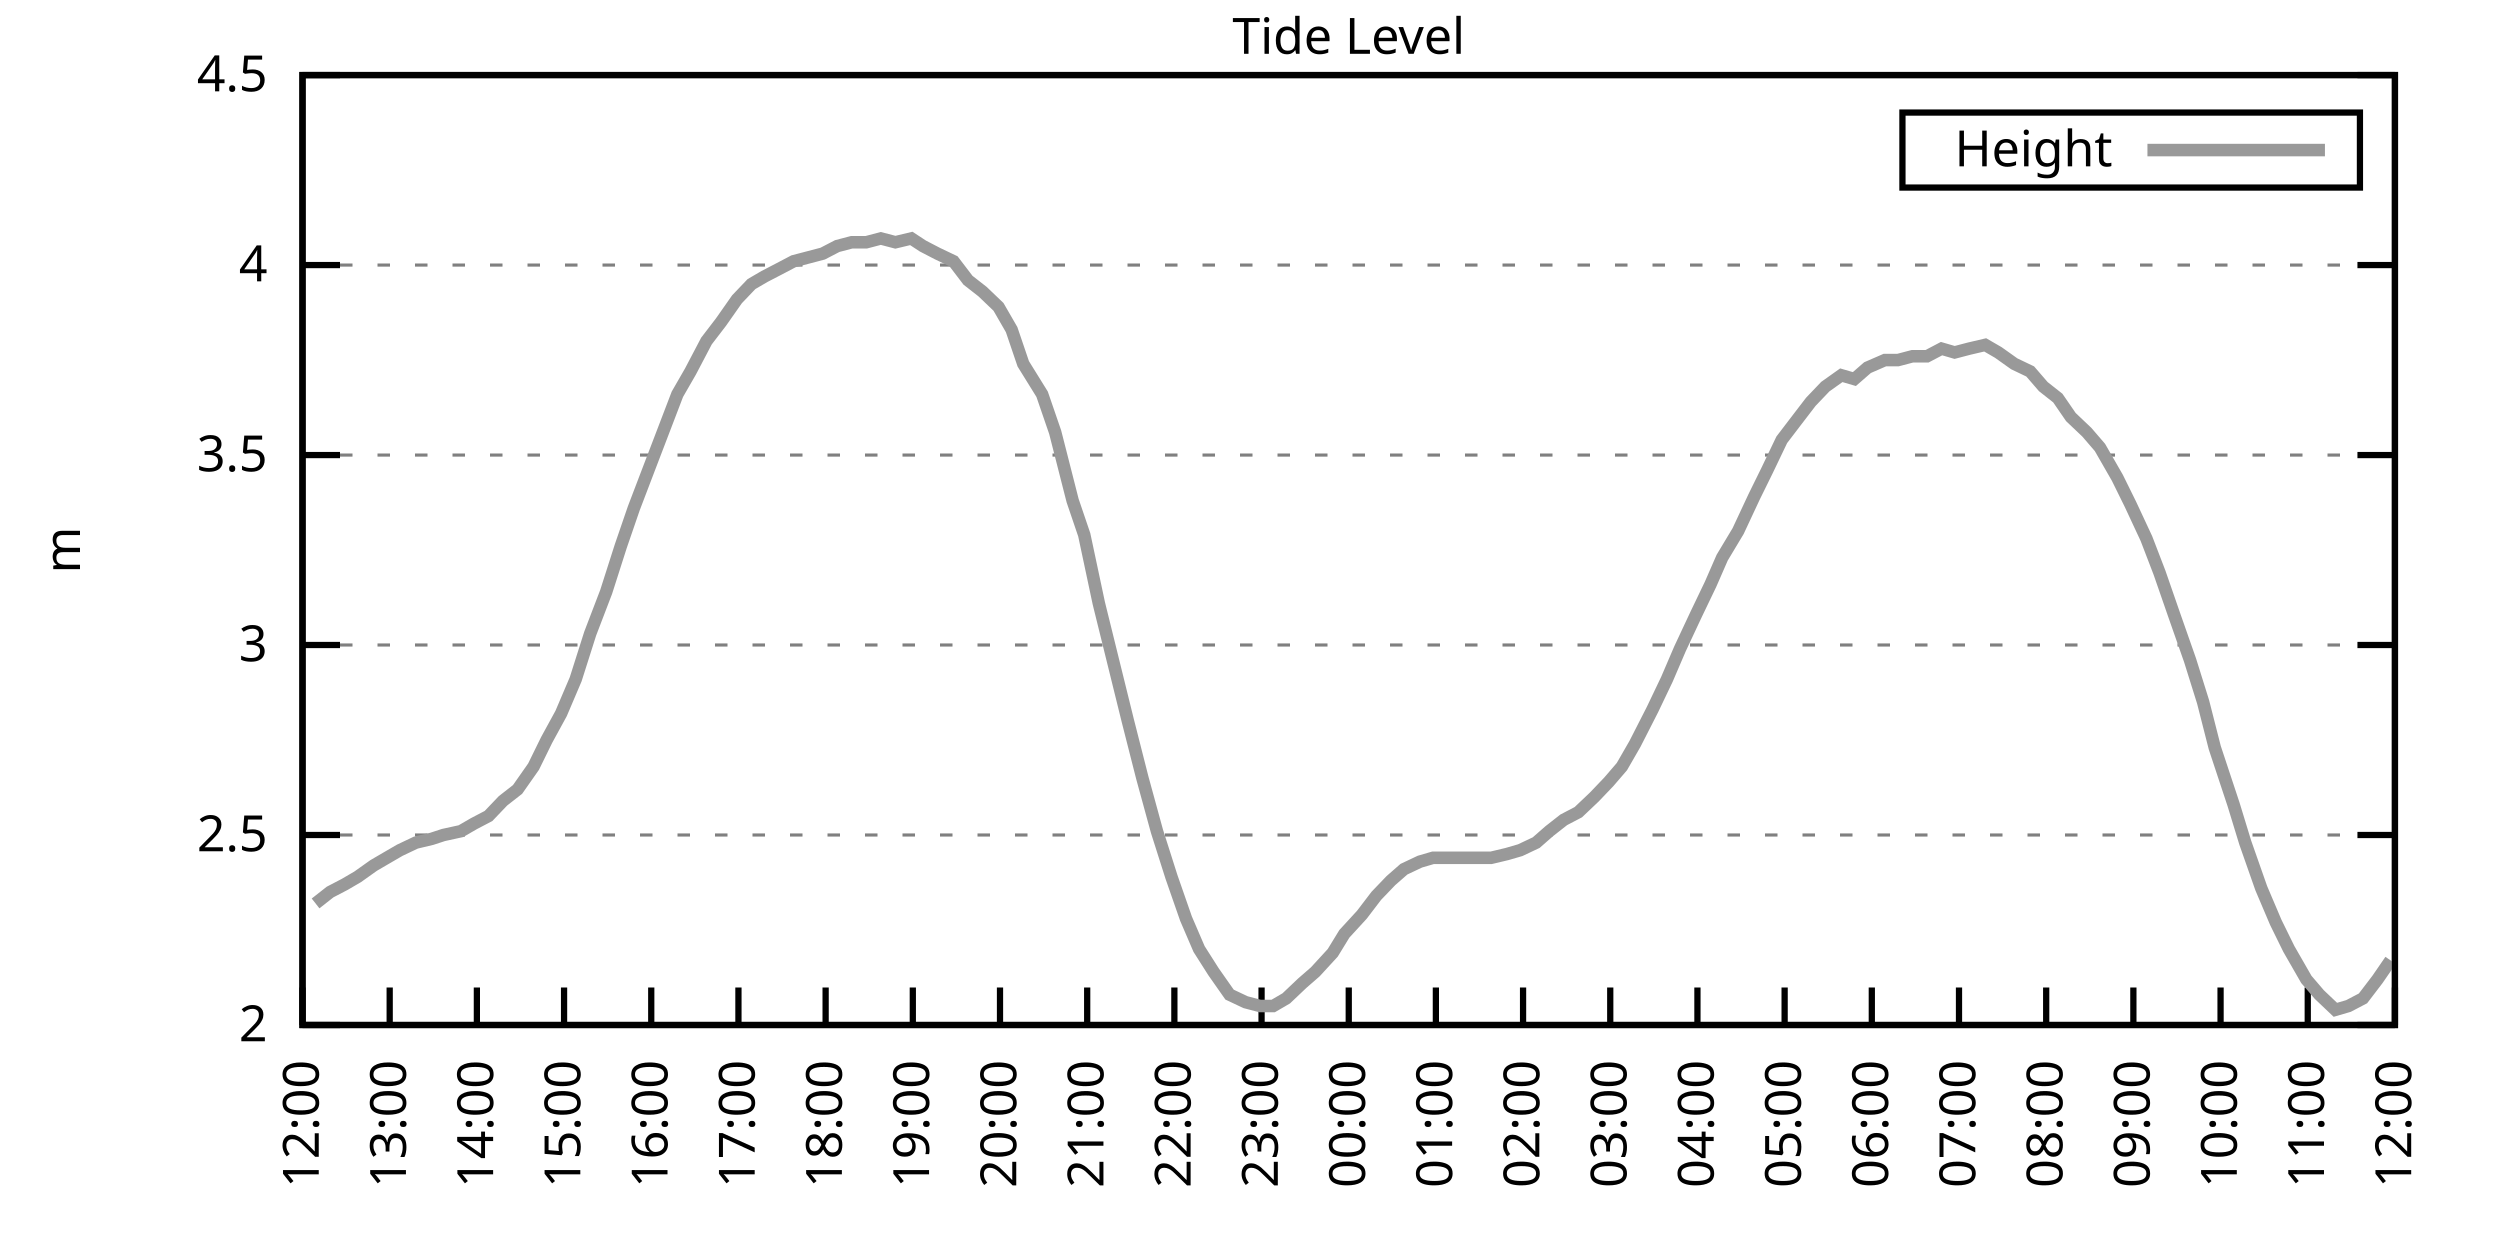
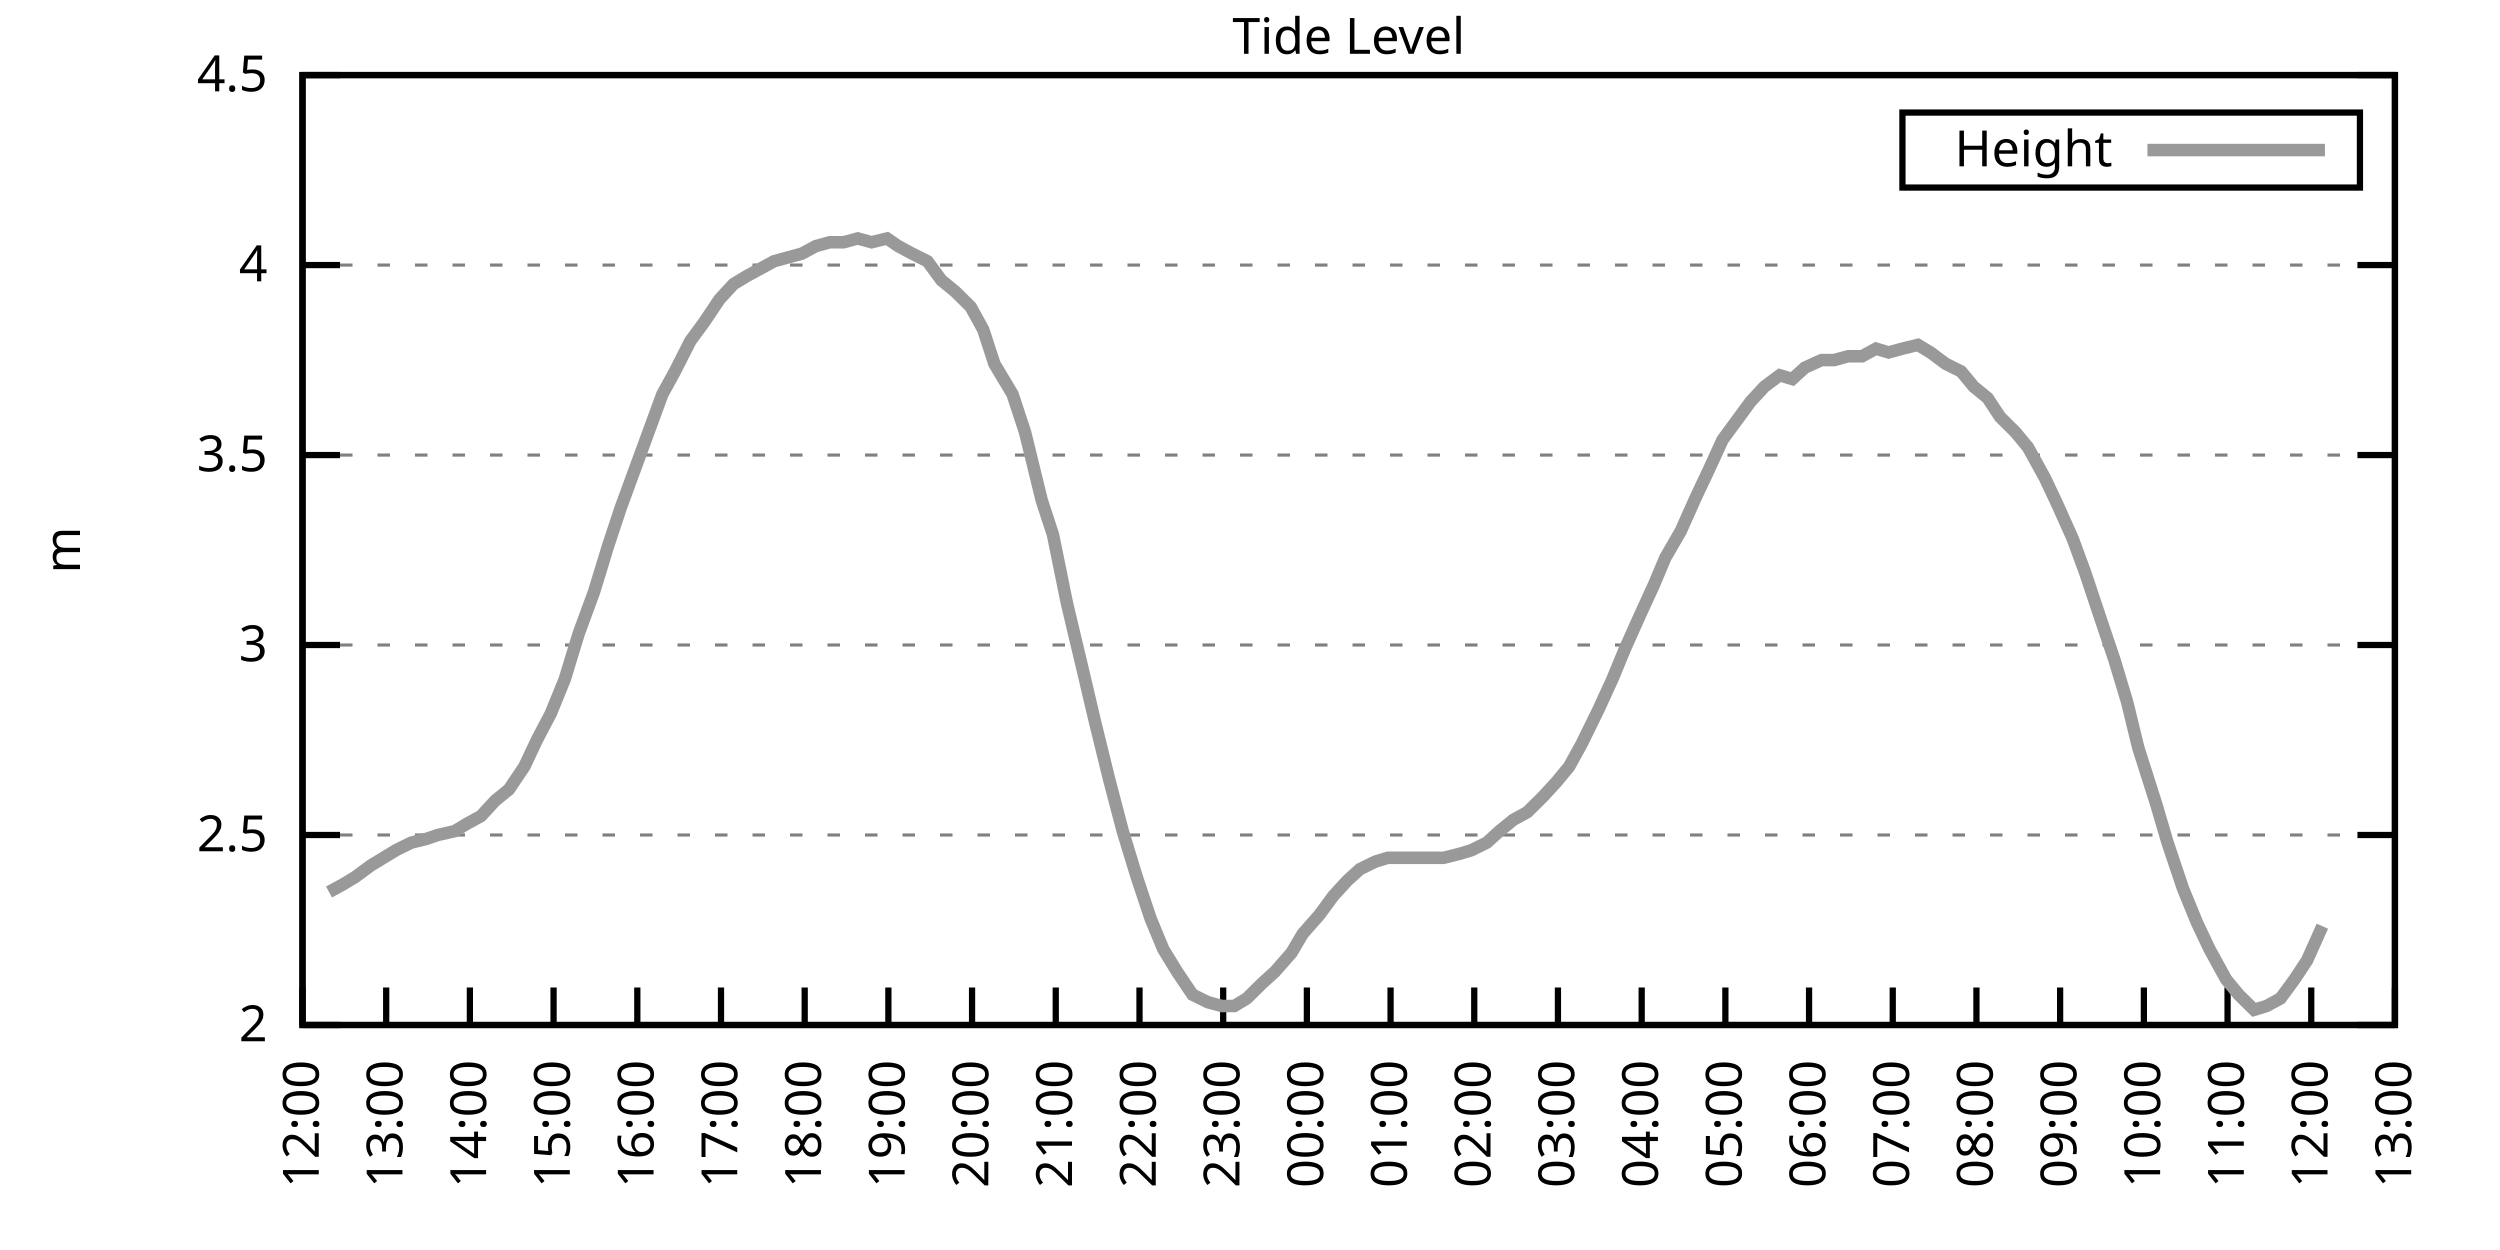
<svg xmlns="http://www.w3.org/2000/svg" xmlns:xlink="http://www.w3.org/1999/xlink" width="400" height="200" viewBox="0 0 400 200">
  <g id="gnuplot_canvas">
    <rect x="0" y="0" width="400" height="200" fill="none" />
    <defs>
      <circle id="gpDot" r="0.5" stroke-width="0.5" stroke="currentColor" />
      <path id="gpPt0" stroke-width="0.333" stroke="currentColor" d="M-1,0 h2 M0,-1 v2" />
      <path id="gpPt1" stroke-width="0.333" stroke="currentColor" d="M-1,-1 L1,1 M1,-1 L-1,1" />
      <path id="gpPt2" stroke-width="0.333" stroke="currentColor" d="M-1,0 L1,0 M0,-1 L0,1 M-1,-1 L1,1 M-1,1 L1,-1" />
      <rect id="gpPt3" stroke-width="0.333" stroke="currentColor" x="-1" y="-1" width="2" height="2" />
      <rect id="gpPt4" stroke-width="0.333" stroke="currentColor" fill="currentColor" x="-1" y="-1" width="2" height="2" />
      <circle id="gpPt5" stroke-width="0.333" stroke="currentColor" cx="0" cy="0" r="1" />
      <use xlink:href="#gpPt5" id="gpPt6" fill="currentColor" stroke="none" />
      <path id="gpPt7" stroke-width="0.333" stroke="currentColor" d="M0,-1.33 L-1.33,0.67 L1.33,0.67 z" />
      <use xlink:href="#gpPt7" id="gpPt8" fill="currentColor" stroke="none" />
      <use xlink:href="#gpPt7" id="gpPt9" stroke="currentColor" transform="rotate(180)" />
      <use xlink:href="#gpPt9" id="gpPt10" fill="currentColor" stroke="none" />
      <use xlink:href="#gpPt3" id="gpPt11" stroke="currentColor" transform="rotate(45)" />
      <use xlink:href="#gpPt11" id="gpPt12" fill="currentColor" stroke="none" />
      <path id="gpPt13" stroke-width="0.333" stroke="currentColor" d="M0,1.330 L1.265,0.411 L0.782,-1.067 L-0.782,-1.076 L-1.265,0.411 z" />
      <use xlink:href="#gpPt13" id="gpPt14" fill="currentColor" stroke="none" />
      <filter id="textbox" filterUnits="objectBoundingBox" x="0" y="0" height="1" width="1">
        <feFlood flood-color="white" flood-opacity="1" result="bgnd" />
        <feComposite in="SourceGraphic" in2="bgnd" operator="atop" />
      </filter>
      <filter id="greybox" filterUnits="objectBoundingBox" x="0" y="0" height="1" width="1">
        <feFlood flood-color="lightgrey" flood-opacity="1" result="grey" />
        <feComposite in="SourceGraphic" in2="grey" operator="atop" />
      </filter>
    </defs>
    <g fill="none" color="white" stroke="currentColor" stroke-width="1.00" stroke-linecap="butt" stroke-linejoin="miter">
</g>
    <g fill="none" color="black" stroke="currentColor" stroke-width="1.00" stroke-linecap="butt" stroke-linejoin="miter">
      <g stroke="none" shape-rendering="crispEdges">
        <polygon fill="rgb(255, 255, 255)" points="48.40,164.00 383.18,164.00 383.18,12.02 48.40,12.02 " />
      </g>
    </g>
    <g fill="none" color="black" stroke="currentColor" stroke-width="1.00" stroke-linecap="butt" stroke-linejoin="miter">
</g>
    <g fill="none" color="black" stroke="black" stroke-width="0.50" stroke-linecap="butt" stroke-linejoin="miter">
</g>
    <g fill="none" color="gray" stroke="currentColor" stroke-width="0.50" stroke-linecap="butt" stroke-linejoin="miter">
      <path stroke="gray" stroke-dasharray="2,4" class="gridline" d="M48.40,164.00 L383.19,164.00  " />
    </g>
    <g fill="none" color="gray" stroke="gray" stroke-width="1.00" stroke-linecap="butt" stroke-linejoin="miter">
</g>
    <g fill="none" color="black" stroke="currentColor" stroke-width="1.00" stroke-linecap="butt" stroke-linejoin="miter">
      <path stroke="black" d="M48.40,164.00 L54.40,164.00 M383.19,164.00 L377.19,164.00  " />
      <g transform="translate(42.80,166.60)" stroke="none" fill="black" font-family="Sans" font-size="8.00" text-anchor="end">
        <text>
          <tspan font-family="Sans"> 2</tspan>
        </text>
      </g>
    </g>
    <g fill="none" color="black" stroke="currentColor" stroke-width="1.00" stroke-linecap="butt" stroke-linejoin="miter">
</g>
    <g fill="none" color="black" stroke="black" stroke-width="0.50" stroke-linecap="butt" stroke-linejoin="miter">
</g>
    <g fill="none" color="gray" stroke="currentColor" stroke-width="0.50" stroke-linecap="butt" stroke-linejoin="miter">
      <path stroke="gray" stroke-dasharray="2,4" class="gridline" d="M48.40,133.60 L383.19,133.60  " />
    </g>
    <g fill="none" color="gray" stroke="gray" stroke-width="1.00" stroke-linecap="butt" stroke-linejoin="miter">
</g>
    <g fill="none" color="black" stroke="currentColor" stroke-width="1.00" stroke-linecap="butt" stroke-linejoin="miter">
      <path stroke="black" d="M48.40,133.60 L54.40,133.60 M383.19,133.60 L377.19,133.60  " />
      <g transform="translate(42.80,136.20)" stroke="none" fill="black" font-family="Sans" font-size="8.00" text-anchor="end">
        <text>
          <tspan font-family="Sans"> 2.5</tspan>
        </text>
      </g>
    </g>
    <g fill="none" color="black" stroke="currentColor" stroke-width="1.00" stroke-linecap="butt" stroke-linejoin="miter">
</g>
    <g fill="none" color="black" stroke="black" stroke-width="0.50" stroke-linecap="butt" stroke-linejoin="miter">
</g>
    <g fill="none" color="gray" stroke="currentColor" stroke-width="0.50" stroke-linecap="butt" stroke-linejoin="miter">
      <path stroke="gray" stroke-dasharray="2,4" class="gridline" d="M48.40,103.20 L383.19,103.20  " />
    </g>
    <g fill="none" color="gray" stroke="gray" stroke-width="1.00" stroke-linecap="butt" stroke-linejoin="miter">
</g>
    <g fill="none" color="black" stroke="currentColor" stroke-width="1.00" stroke-linecap="butt" stroke-linejoin="miter">
      <path stroke="black" d="M48.40,103.20 L54.40,103.20 M383.19,103.20 L377.19,103.20  " />
      <g transform="translate(42.80,105.80)" stroke="none" fill="black" font-family="Sans" font-size="8.00" text-anchor="end">
        <text>
          <tspan font-family="Sans"> 3</tspan>
        </text>
      </g>
    </g>
    <g fill="none" color="black" stroke="currentColor" stroke-width="1.00" stroke-linecap="butt" stroke-linejoin="miter">
</g>
    <g fill="none" color="black" stroke="black" stroke-width="0.50" stroke-linecap="butt" stroke-linejoin="miter">
</g>
    <g fill="none" color="gray" stroke="currentColor" stroke-width="0.50" stroke-linecap="butt" stroke-linejoin="miter">
      <path stroke="gray" stroke-dasharray="2,4" class="gridline" d="M48.40,72.81 L383.19,72.81  " />
    </g>
    <g fill="none" color="gray" stroke="gray" stroke-width="1.00" stroke-linecap="butt" stroke-linejoin="miter">
</g>
    <g fill="none" color="black" stroke="currentColor" stroke-width="1.00" stroke-linecap="butt" stroke-linejoin="miter">
      <path stroke="black" d="M48.40,72.81 L54.40,72.81 M383.19,72.81 L377.19,72.81  " />
      <g transform="translate(42.80,75.41)" stroke="none" fill="black" font-family="Sans" font-size="8.00" text-anchor="end">
        <text>
          <tspan font-family="Sans"> 3.5</tspan>
        </text>
      </g>
    </g>
    <g fill="none" color="black" stroke="currentColor" stroke-width="1.00" stroke-linecap="butt" stroke-linejoin="miter">
</g>
    <g fill="none" color="black" stroke="black" stroke-width="0.50" stroke-linecap="butt" stroke-linejoin="miter">
</g>
    <g fill="none" color="gray" stroke="currentColor" stroke-width="0.50" stroke-linecap="butt" stroke-linejoin="miter">
      <path stroke="gray" stroke-dasharray="2,4" class="gridline" d="M48.40,42.41 L383.19,42.41  " />
    </g>
    <g fill="none" color="gray" stroke="gray" stroke-width="1.00" stroke-linecap="butt" stroke-linejoin="miter">
</g>
    <g fill="none" color="black" stroke="currentColor" stroke-width="1.00" stroke-linecap="butt" stroke-linejoin="miter">
      <path stroke="black" d="M48.40,42.41 L54.40,42.41 M383.19,42.41 L377.19,42.41  " />
      <g transform="translate(42.80,45.01)" stroke="none" fill="black" font-family="Sans" font-size="8.00" text-anchor="end">
        <text>
          <tspan font-family="Sans"> 4</tspan>
        </text>
      </g>
    </g>
    <g fill="none" color="black" stroke="currentColor" stroke-width="1.00" stroke-linecap="butt" stroke-linejoin="miter">
</g>
    <g fill="none" color="black" stroke="black" stroke-width="0.50" stroke-linecap="butt" stroke-linejoin="miter">
</g>
    <g fill="none" color="gray" stroke="currentColor" stroke-width="0.50" stroke-linecap="butt" stroke-linejoin="miter">
      <path stroke="gray" stroke-dasharray="2,4" class="gridline" d="M48.40,12.01 L383.19,12.01  " />
    </g>
    <g fill="none" color="gray" stroke="gray" stroke-width="1.00" stroke-linecap="butt" stroke-linejoin="miter">
</g>
    <g fill="none" color="black" stroke="currentColor" stroke-width="1.00" stroke-linecap="butt" stroke-linejoin="miter">
      <path stroke="black" d="M48.40,12.01 L54.40,12.01 M383.19,12.01 L377.19,12.01  " />
      <g transform="translate(42.80,14.61)" stroke="none" fill="black" font-family="Sans" font-size="8.00" text-anchor="end">
        <text>
          <tspan font-family="Sans"> 4.5</tspan>
        </text>
      </g>
    </g>
    <g fill="none" color="black" stroke="currentColor" stroke-width="1.00" stroke-linecap="butt" stroke-linejoin="miter">
      <path stroke="black" d="M48.40,164.00 L48.40,158.00  " />
      <g transform="translate(51.00,169.60) rotate(270.00)" stroke="none" fill="black" font-family="Sans" font-size="8.00" text-anchor="end">
        <text>
          <tspan font-family="Sans">12:00</tspan>
        </text>
      </g>
    </g>
    <g fill="none" color="black" stroke="currentColor" stroke-width="1.00" stroke-linecap="butt" stroke-linejoin="miter">
-       <path stroke="black" d="M62.35,164.00 L62.35,158.00  " />
-       <g transform="translate(64.95,169.60) rotate(270.00)" stroke="none" fill="black" font-family="Sans" font-size="8.00" text-anchor="end">
+       <path stroke="black" d="M61.79,164.00 L61.79,158.00  " />
+       <g transform="translate(64.39,169.60) rotate(270.00)" stroke="none" fill="black" font-family="Sans" font-size="8.00" text-anchor="end">
        <text>
          <tspan font-family="Sans">13:00</tspan>
        </text>
      </g>
    </g>
    <g fill="none" color="black" stroke="currentColor" stroke-width="1.00" stroke-linecap="butt" stroke-linejoin="miter">
-       <path stroke="black" d="M76.30,164.00 L76.30,158.00  " />
-       <g transform="translate(78.90,169.60) rotate(270.00)" stroke="none" fill="black" font-family="Sans" font-size="8.00" text-anchor="end">
+       <path stroke="black" d="M75.18,164.00 L75.18,158.00  " />
+       <g transform="translate(77.78,169.60) rotate(270.00)" stroke="none" fill="black" font-family="Sans" font-size="8.00" text-anchor="end">
        <text>
          <tspan font-family="Sans">14:00</tspan>
        </text>
      </g>
    </g>
    <g fill="none" color="black" stroke="currentColor" stroke-width="1.00" stroke-linecap="butt" stroke-linejoin="miter">
-       <path stroke="black" d="M90.25,164.00 L90.25,158.00  " />
-       <g transform="translate(92.85,169.60) rotate(270.00)" stroke="none" fill="black" font-family="Sans" font-size="8.00" text-anchor="end">
+       <path stroke="black" d="M88.57,164.00 L88.57,158.00  " />
+       <g transform="translate(91.17,169.60) rotate(270.00)" stroke="none" fill="black" font-family="Sans" font-size="8.00" text-anchor="end">
        <text>
          <tspan font-family="Sans">15:00</tspan>
        </text>
      </g>
    </g>
    <g fill="none" color="black" stroke="currentColor" stroke-width="1.00" stroke-linecap="butt" stroke-linejoin="miter">
-       <path stroke="black" d="M104.20,164.00 L104.20,158.00  " />
-       <g transform="translate(106.80,169.60) rotate(270.00)" stroke="none" fill="black" font-family="Sans" font-size="8.00" text-anchor="end">
+       <path stroke="black" d="M101.97,164.00 L101.97,158.00  " />
+       <g transform="translate(104.57,169.60) rotate(270.00)" stroke="none" fill="black" font-family="Sans" font-size="8.00" text-anchor="end">
        <text>
          <tspan font-family="Sans">16:00</tspan>
        </text>
      </g>
    </g>
    <g fill="none" color="black" stroke="currentColor" stroke-width="1.00" stroke-linecap="butt" stroke-linejoin="miter">
-       <path stroke="black" d="M118.15,164.00 L118.15,158.00  " />
-       <g transform="translate(120.75,169.60) rotate(270.00)" stroke="none" fill="black" font-family="Sans" font-size="8.00" text-anchor="end">
+       <path stroke="black" d="M115.36,164.00 L115.36,158.00  " />
+       <g transform="translate(117.96,169.60) rotate(270.00)" stroke="none" fill="black" font-family="Sans" font-size="8.00" text-anchor="end">
        <text>
          <tspan font-family="Sans">17:00</tspan>
        </text>
      </g>
    </g>
    <g fill="none" color="black" stroke="currentColor" stroke-width="1.00" stroke-linecap="butt" stroke-linejoin="miter">
-       <path stroke="black" d="M132.10,164.00 L132.10,158.00  " />
-       <g transform="translate(134.70,169.60) rotate(270.00)" stroke="none" fill="black" font-family="Sans" font-size="8.00" text-anchor="end">
+       <path stroke="black" d="M128.75,164.00 L128.75,158.00  " />
+       <g transform="translate(131.35,169.60) rotate(270.00)" stroke="none" fill="black" font-family="Sans" font-size="8.00" text-anchor="end">
        <text>
          <tspan font-family="Sans">18:00</tspan>
        </text>
      </g>
    </g>
    <g fill="none" color="black" stroke="currentColor" stroke-width="1.00" stroke-linecap="butt" stroke-linejoin="miter">
-       <path stroke="black" d="M146.05,164.00 L146.05,158.00  " />
-       <g transform="translate(148.65,169.60) rotate(270.00)" stroke="none" fill="black" font-family="Sans" font-size="8.00" text-anchor="end">
+       <path stroke="black" d="M142.14,164.00 L142.14,158.00  " />
+       <g transform="translate(144.74,169.60) rotate(270.00)" stroke="none" fill="black" font-family="Sans" font-size="8.00" text-anchor="end">
        <text>
          <tspan font-family="Sans">19:00</tspan>
        </text>
      </g>
    </g>
    <g fill="none" color="black" stroke="currentColor" stroke-width="1.00" stroke-linecap="butt" stroke-linejoin="miter">
-       <path stroke="black" d="M160.00,164.00 L160.00,158.00  " />
-       <g transform="translate(162.60,169.60) rotate(270.00)" stroke="none" fill="black" font-family="Sans" font-size="8.00" text-anchor="end">
+       <path stroke="black" d="M155.53,164.00 L155.53,158.00  " />
+       <g transform="translate(158.13,169.60) rotate(270.00)" stroke="none" fill="black" font-family="Sans" font-size="8.00" text-anchor="end">
        <text>
          <tspan font-family="Sans">20:00</tspan>
        </text>
      </g>
    </g>
    <g fill="none" color="black" stroke="currentColor" stroke-width="1.00" stroke-linecap="butt" stroke-linejoin="miter">
-       <path stroke="black" d="M173.95,164.00 L173.95,158.00  " />
-       <g transform="translate(176.55,169.60) rotate(270.00)" stroke="none" fill="black" font-family="Sans" font-size="8.00" text-anchor="end">
+       <path stroke="black" d="M168.92,164.00 L168.92,158.00  " />
+       <g transform="translate(171.52,169.60) rotate(270.00)" stroke="none" fill="black" font-family="Sans" font-size="8.00" text-anchor="end">
        <text>
          <tspan font-family="Sans">21:00</tspan>
        </text>
      </g>
    </g>
    <g fill="none" color="black" stroke="currentColor" stroke-width="1.00" stroke-linecap="butt" stroke-linejoin="miter">
-       <path stroke="black" d="M187.90,164.00 L187.90,158.00  " />
-       <g transform="translate(190.50,169.60) rotate(270.00)" stroke="none" fill="black" font-family="Sans" font-size="8.00" text-anchor="end">
+       <path stroke="black" d="M182.32,164.00 L182.32,158.00  " />
+       <g transform="translate(184.92,169.60) rotate(270.00)" stroke="none" fill="black" font-family="Sans" font-size="8.00" text-anchor="end">
        <text>
          <tspan font-family="Sans">22:00</tspan>
        </text>
      </g>
    </g>
    <g fill="none" color="black" stroke="currentColor" stroke-width="1.00" stroke-linecap="butt" stroke-linejoin="miter">
-       <path stroke="black" d="M201.85,164.00 L201.85,158.00  " />
-       <g transform="translate(204.45,169.60) rotate(270.00)" stroke="none" fill="black" font-family="Sans" font-size="8.00" text-anchor="end">
+       <path stroke="black" d="M195.71,164.00 L195.71,158.00  " />
+       <g transform="translate(198.31,169.60) rotate(270.00)" stroke="none" fill="black" font-family="Sans" font-size="8.00" text-anchor="end">
        <text>
          <tspan font-family="Sans">23:00</tspan>
        </text>
      </g>
    </g>
    <g fill="none" color="black" stroke="currentColor" stroke-width="1.00" stroke-linecap="butt" stroke-linejoin="miter">
-       <path stroke="black" d="M215.80,164.00 L215.80,158.00  " />
-       <g transform="translate(218.40,169.60) rotate(270.00)" stroke="none" fill="black" font-family="Sans" font-size="8.00" text-anchor="end">
+       <path stroke="black" d="M209.10,164.00 L209.10,158.00  " />
+       <g transform="translate(211.70,169.60) rotate(270.00)" stroke="none" fill="black" font-family="Sans" font-size="8.00" text-anchor="end">
        <text>
          <tspan font-family="Sans">00:00</tspan>
        </text>
      </g>
    </g>
    <g fill="none" color="black" stroke="currentColor" stroke-width="1.00" stroke-linecap="butt" stroke-linejoin="miter">
-       <path stroke="black" d="M229.74,164.00 L229.74,158.00  " />
-       <g transform="translate(232.34,169.60) rotate(270.00)" stroke="none" fill="black" font-family="Sans" font-size="8.00" text-anchor="end">
+       <path stroke="black" d="M222.49,164.00 L222.49,158.00  " />
+       <g transform="translate(225.09,169.60) rotate(270.00)" stroke="none" fill="black" font-family="Sans" font-size="8.00" text-anchor="end">
        <text>
          <tspan font-family="Sans">01:00</tspan>
        </text>
      </g>
    </g>
    <g fill="none" color="black" stroke="currentColor" stroke-width="1.00" stroke-linecap="butt" stroke-linejoin="miter">
-       <path stroke="black" d="M243.69,164.00 L243.69,158.00  " />
-       <g transform="translate(246.29,169.60) rotate(270.00)" stroke="none" fill="black" font-family="Sans" font-size="8.00" text-anchor="end">
+       <path stroke="black" d="M235.88,164.00 L235.88,158.00  " />
+       <g transform="translate(238.48,169.60) rotate(270.00)" stroke="none" fill="black" font-family="Sans" font-size="8.00" text-anchor="end">
        <text>
          <tspan font-family="Sans">02:00</tspan>
        </text>
      </g>
    </g>
    <g fill="none" color="black" stroke="currentColor" stroke-width="1.00" stroke-linecap="butt" stroke-linejoin="miter">
-       <path stroke="black" d="M257.64,164.00 L257.64,158.00  " />
-       <g transform="translate(260.24,169.60) rotate(270.00)" stroke="none" fill="black" font-family="Sans" font-size="8.00" text-anchor="end">
+       <path stroke="black" d="M249.27,164.00 L249.27,158.00  " />
+       <g transform="translate(251.87,169.60) rotate(270.00)" stroke="none" fill="black" font-family="Sans" font-size="8.00" text-anchor="end">
        <text>
          <tspan font-family="Sans">03:00</tspan>
        </text>
      </g>
    </g>
    <g fill="none" color="black" stroke="currentColor" stroke-width="1.00" stroke-linecap="butt" stroke-linejoin="miter">
-       <path stroke="black" d="M271.59,164.00 L271.59,158.00  " />
-       <g transform="translate(274.19,169.60) rotate(270.00)" stroke="none" fill="black" font-family="Sans" font-size="8.00" text-anchor="end">
+       <path stroke="black" d="M262.67,164.00 L262.67,158.00  " />
+       <g transform="translate(265.27,169.60) rotate(270.00)" stroke="none" fill="black" font-family="Sans" font-size="8.00" text-anchor="end">
        <text>
          <tspan font-family="Sans">04:00</tspan>
        </text>
      </g>
    </g>
    <g fill="none" color="black" stroke="currentColor" stroke-width="1.00" stroke-linecap="butt" stroke-linejoin="miter">
-       <path stroke="black" d="M285.54,164.00 L285.54,158.00  " />
-       <g transform="translate(288.14,169.60) rotate(270.00)" stroke="none" fill="black" font-family="Sans" font-size="8.00" text-anchor="end">
+       <path stroke="black" d="M276.06,164.00 L276.06,158.00  " />
+       <g transform="translate(278.66,169.60) rotate(270.00)" stroke="none" fill="black" font-family="Sans" font-size="8.00" text-anchor="end">
        <text>
          <tspan font-family="Sans">05:00</tspan>
        </text>
      </g>
    </g>
    <g fill="none" color="black" stroke="currentColor" stroke-width="1.00" stroke-linecap="butt" stroke-linejoin="miter">
-       <path stroke="black" d="M299.49,164.00 L299.49,158.00  " />
-       <g transform="translate(302.09,169.60) rotate(270.00)" stroke="none" fill="black" font-family="Sans" font-size="8.00" text-anchor="end">
+       <path stroke="black" d="M289.45,164.00 L289.45,158.00  " />
+       <g transform="translate(292.05,169.60) rotate(270.00)" stroke="none" fill="black" font-family="Sans" font-size="8.00" text-anchor="end">
        <text>
          <tspan font-family="Sans">06:00</tspan>
        </text>
      </g>
    </g>
    <g fill="none" color="black" stroke="currentColor" stroke-width="1.00" stroke-linecap="butt" stroke-linejoin="miter">
-       <path stroke="black" d="M313.44,164.00 L313.44,158.00  " />
-       <g transform="translate(316.04,169.60) rotate(270.00)" stroke="none" fill="black" font-family="Sans" font-size="8.00" text-anchor="end">
+       <path stroke="black" d="M302.84,164.00 L302.84,158.00  " />
+       <g transform="translate(305.44,169.60) rotate(270.00)" stroke="none" fill="black" font-family="Sans" font-size="8.00" text-anchor="end">
        <text>
          <tspan font-family="Sans">07:00</tspan>
        </text>
      </g>
    </g>
    <g fill="none" color="black" stroke="currentColor" stroke-width="1.00" stroke-linecap="butt" stroke-linejoin="miter">
-       <path stroke="black" d="M327.39,164.00 L327.39,158.00  " />
-       <g transform="translate(329.99,169.60) rotate(270.00)" stroke="none" fill="black" font-family="Sans" font-size="8.00" text-anchor="end">
+       <path stroke="black" d="M316.23,164.00 L316.23,158.00  " />
+       <g transform="translate(318.83,169.60) rotate(270.00)" stroke="none" fill="black" font-family="Sans" font-size="8.00" text-anchor="end">
        <text>
          <tspan font-family="Sans">08:00</tspan>
        </text>
      </g>
    </g>
    <g fill="none" color="black" stroke="currentColor" stroke-width="1.00" stroke-linecap="butt" stroke-linejoin="miter">
-       <path stroke="black" d="M341.34,164.00 L341.34,158.00  " />
-       <g transform="translate(343.94,169.60) rotate(270.00)" stroke="none" fill="black" font-family="Sans" font-size="8.00" text-anchor="end">
+       <path stroke="black" d="M329.62,164.00 L329.62,158.00  " />
+       <g transform="translate(332.22,169.60) rotate(270.00)" stroke="none" fill="black" font-family="Sans" font-size="8.00" text-anchor="end">
        <text>
          <tspan font-family="Sans">09:00</tspan>
        </text>
      </g>
    </g>
    <g fill="none" color="black" stroke="currentColor" stroke-width="1.00" stroke-linecap="butt" stroke-linejoin="miter">
-       <path stroke="black" d="M355.29,164.00 L355.29,158.00  " />
-       <g transform="translate(357.89,169.60) rotate(270.00)" stroke="none" fill="black" font-family="Sans" font-size="8.00" text-anchor="end">
+       <path stroke="black" d="M343.02,164.00 L343.02,158.00  " />
+       <g transform="translate(345.62,169.60) rotate(270.00)" stroke="none" fill="black" font-family="Sans" font-size="8.00" text-anchor="end">
        <text>
          <tspan font-family="Sans">10:00</tspan>
        </text>
      </g>
    </g>
    <g fill="none" color="black" stroke="currentColor" stroke-width="1.00" stroke-linecap="butt" stroke-linejoin="miter">
-       <path stroke="black" d="M369.24,164.00 L369.24,158.00  " />
-       <g transform="translate(371.84,169.60) rotate(270.00)" stroke="none" fill="black" font-family="Sans" font-size="8.00" text-anchor="end">
+       <path stroke="black" d="M356.41,164.00 L356.41,158.00  " />
+       <g transform="translate(359.01,169.60) rotate(270.00)" stroke="none" fill="black" font-family="Sans" font-size="8.00" text-anchor="end">
        <text>
          <tspan font-family="Sans">11:00</tspan>
+         </text>
+       </g>
+     </g>
+     <g fill="none" color="black" stroke="currentColor" stroke-width="1.00" stroke-linecap="butt" stroke-linejoin="miter">
+       <path stroke="black" d="M369.80,164.00 L369.80,158.00  " />
+       <g transform="translate(372.40,169.60) rotate(270.00)" stroke="none" fill="black" font-family="Sans" font-size="8.00" text-anchor="end">
+         <text>
+           <tspan font-family="Sans">12:00</tspan>
        </text>
      </g>
    </g>
    <g fill="none" color="black" stroke="currentColor" stroke-width="1.00" stroke-linecap="butt" stroke-linejoin="miter">
      <path stroke="black" d="M383.19,164.00 L383.19,158.00  " />
      <g transform="translate(385.79,169.60) rotate(270.00)" stroke="none" fill="black" font-family="Sans" font-size="8.00" text-anchor="end">
        <text>
-           <tspan font-family="Sans">12:00</tspan>
+           <tspan font-family="Sans">13:00</tspan>
        </text>
      </g>
    </g>
    <g fill="none" color="black" stroke="currentColor" stroke-width="1.00" stroke-linecap="butt" stroke-linejoin="miter">
</g>
    <g fill="none" color="black" stroke="currentColor" stroke-width="1.00" stroke-linecap="butt" stroke-linejoin="miter">
      <path stroke="black" d="M48.40,12.01 L48.40,164.00 L383.19,164.00 L383.19,12.01 L48.40,12.01 Z  " />
    </g>
    <g fill="none" color="black" stroke="currentColor" stroke-width="1.00" stroke-linecap="butt" stroke-linejoin="miter">
</g>
    <g fill="none" color="black" stroke="currentColor" stroke-width="1.00" stroke-linecap="butt" stroke-linejoin="miter">
      <path stroke="black" d="M304.39,30.01 L304.39,18.01 L377.59,18.01 L377.59,30.01 L304.39,30.01 Z  " />
    </g>
    <g id="Tide_level_plot_1">
      <g fill="none" color="white" stroke="black" stroke-width="2.00" stroke-linecap="butt" stroke-linejoin="miter">
</g>
      <g fill="none" color="black" stroke="currentColor" stroke-width="2.00" stroke-linecap="butt" stroke-linejoin="miter">
        <g transform="translate(337.99,26.61)" stroke="none" fill="black" font-family="Sans" font-size="8.00" text-anchor="end">
          <text>
            <tspan font-family="Sans">Height</tspan>
          </text>
        </g>
      </g>
      <g fill="none" color="black" stroke="currentColor" stroke-width="2.00" stroke-linecap="butt" stroke-linejoin="miter">
-         <path stroke="rgb(153, 153, 153)" d="M343.59,24.01 L371.99,24.01 M50.49,144.55 L52.82,142.72 L55.14,141.51 L57.23,140.29 L59.79,138.47 L61.88,137.25   L63.98,136.03 L66.53,134.82 L69.09,134.21 L70.95,133.60 L73.74,132.99 L75.83,131.78 L78.16,130.56 L80.48,128.13   L82.81,126.31 L85.37,122.66 L87.46,118.40 L89.78,114.15 L92.11,108.68 L94.43,101.38 L96.99,94.69 L99.32,87.40   L101.41,81.32 L103.73,75.24 L108.38,63.08 L110.48,59.43 L113.03,54.57 L115.36,51.53 L117.92,47.88 L120.24,45.45   L122.33,44.23 L124.66,43.02 L126.98,41.80 L129.31,41.19 L131.63,40.58 L133.96,39.37 L136.28,38.76 L138.61,38.76   L140.93,38.15 L143.26,38.76 L145.81,38.15 L147.67,39.37 L150.00,40.58 L152.56,41.80 L154.88,44.84 L157.21,46.66   L159.76,49.10 L161.86,52.74 L163.72,58.21 L166.74,63.08 L168.83,69.16 L171.62,80.10 L173.48,85.57 L175.81,96.52   L178.36,106.85 L180.46,115.36 L182.78,124.48 L185.11,132.99 L187.43,140.29 L189.76,146.98 L191.85,151.84 L194.17,155.49   L196.73,159.14 L199.29,160.35 L201.61,160.96 L203.71,160.96 L205.80,159.74 L208.36,157.31 L210.45,155.49 L213.24,152.45   L215.10,149.41 L217.89,146.37 L220.21,143.33 L222.54,140.90 L224.63,139.07 L227.19,137.86 L229.28,137.25 L231.84,137.25   L234.16,137.25 L236.25,137.25 L238.58,137.25 L241.14,136.64 L243.23,136.03 L245.79,134.82 L247.88,132.99 L250.20,131.17   L252.53,129.95 L255.09,127.52 L257.41,125.09 L259.50,122.66 L261.60,119.01 L264.39,113.54 L266.71,108.68 L268.80,103.81   L271.36,98.34 L273.69,93.48 L275.55,89.22 L278.10,84.97 L280.66,79.49 L282.75,75.24 L285.08,70.37 L287.40,67.33   L289.73,64.29 L292.05,61.86 L294.61,60.04 L296.70,60.65 L298.80,58.82 L301.58,57.61 L303.68,57.61 L306.00,57.00   L308.33,57.00 L310.65,55.78 L312.74,56.39 L315.07,55.78 L317.63,55.18 L319.72,56.39 L322.28,58.21 L324.83,59.43   L326.93,61.86 L329.25,63.69 L331.34,66.73 L333.90,69.16 L335.99,71.59 L338.78,76.45 L340.88,80.71 L343.43,86.18   L345.53,91.65 L347.85,98.34 L350.41,105.64 L352.50,112.32 L354.36,119.62 L357.38,128.74 L359.24,134.82 L361.80,142.11   L364.13,147.59 L366.22,151.84 L369.01,156.70 L371.10,159.14 L373.66,161.57 L375.75,160.96 L378.08,159.74 L380.40,156.70   L382.49,153.66  " />
+         <path stroke="rgb(153, 153, 153)" d="M343.59,24.01 L371.99,24.01 M52.64,142.72 L54.87,141.51 L56.88,140.29 L59.34,138.47 L61.35,137.25 L63.35,136.03   L65.81,134.82 L68.26,134.21 L70.05,133.60 L72.73,132.99 L74.74,131.78 L76.97,130.56 L79.20,128.13 L81.43,126.31   L83.89,122.66 L85.90,118.40 L88.13,114.15 L90.36,108.68 L92.59,101.38 L95.05,94.69 L97.28,87.40 L99.29,81.32   L101.52,75.24 L105.98,63.08 L107.99,59.43 L110.45,54.57 L112.68,51.53 L115.13,47.88 L117.37,45.45 L119.38,44.23   L121.61,43.02 L123.84,41.80 L126.07,41.19 L128.30,40.58 L130.54,39.37 L132.77,38.76 L135.00,38.76 L137.23,38.15   L139.46,38.76 L141.92,38.15 L143.70,39.37 L145.94,40.58 L148.39,41.80 L150.62,44.84 L152.85,46.66 L155.31,49.10   L157.32,52.74 L159.10,58.21 L162.01,63.08 L164.01,69.16 L166.69,80.10 L168.48,85.57 L170.71,96.52 L173.17,106.85   L175.17,115.36 L177.41,124.48 L179.64,132.99 L181.87,140.29 L184.10,146.98 L186.11,151.84 L188.34,155.49 L190.80,159.14   L193.25,160.35 L195.48,160.96 L197.49,160.96 L199.50,159.74 L201.96,157.31 L203.97,155.49 L206.64,152.45 L208.43,149.41   L211.11,146.37 L213.34,143.33 L215.57,140.90 L217.58,139.07 L220.04,137.86 L222.04,137.25 L224.50,137.25 L226.73,137.25   L228.74,137.25 L230.97,137.25 L233.43,136.64 L235.44,136.03 L237.89,134.82 L239.90,132.99 L242.13,131.17 L244.36,129.95   L246.82,127.52 L249.05,125.09 L251.06,122.66 L253.07,119.01 L255.75,113.54 L257.98,108.68 L259.99,103.81 L262.44,98.34   L264.67,93.48 L266.46,89.22 L268.92,84.97 L271.37,79.49 L273.38,75.24 L275.61,70.37 L277.84,67.33 L280.07,64.29   L282.31,61.86 L284.76,60.04 L286.77,60.65 L288.78,58.82 L291.46,57.61 L293.47,57.61 L295.70,57.00 L297.93,57.00   L300.16,55.78 L302.17,56.39 L304.40,55.78 L306.86,55.18 L308.87,56.39 L311.32,58.21 L313.78,59.43 L315.79,61.86   L318.02,63.69 L320.03,66.73 L322.48,69.16 L324.49,71.59 L327.17,76.45 L329.18,80.71 L331.63,86.18 L333.64,91.65   L335.87,98.34 L338.33,105.64 L340.34,112.32 L342.12,119.62 L345.02,128.74 L346.81,134.82 L349.26,142.11 L351.50,147.59   L353.51,151.84 L356.18,156.70 L358.19,159.14 L360.65,161.57 L362.66,160.96 L364.89,159.74 L367.12,156.70 L369.13,153.66   L371.58,148.19  " />
      </g>
    </g>
    <g fill="none" color="black" stroke="currentColor" stroke-width="2.00" stroke-linecap="butt" stroke-linejoin="miter">
</g>
    <g fill="none" color="black" stroke="black" stroke-width="1.00" stroke-linecap="butt" stroke-linejoin="miter">
</g>
    <g fill="none" color="black" stroke="currentColor" stroke-width="1.00" stroke-linecap="butt" stroke-linejoin="miter">
      <path stroke="black" d="M48.40,12.01 L48.40,164.00 L383.19,164.00 L383.19,12.01 L48.40,12.01 Z  " />
      <g transform="translate(12.80,88.01) rotate(270.00)" stroke="none" fill="black" font-family="Sans" font-size="8.00" text-anchor="middle">
        <text>
          <tspan font-family="Sans">m</tspan>
        </text>
      </g>
    </g>
    <g fill="none" color="black" stroke="currentColor" stroke-width="1.00" stroke-linecap="butt" stroke-linejoin="miter">
</g>
    <g fill="none" color="black" stroke="currentColor" stroke-width="1.00" stroke-linecap="butt" stroke-linejoin="miter">
      <g transform="translate(215.79,8.61)" stroke="none" fill="black" font-family="Sans" font-size="8.00" text-anchor="middle">
        <text>
          <tspan font-family="Sans">Tide Level</tspan>
        </text>
      </g>
    </g>
    <g fill="none" color="black" stroke="currentColor" stroke-width="1.00" stroke-linecap="butt" stroke-linejoin="miter">
</g>
  </g>
</svg>
